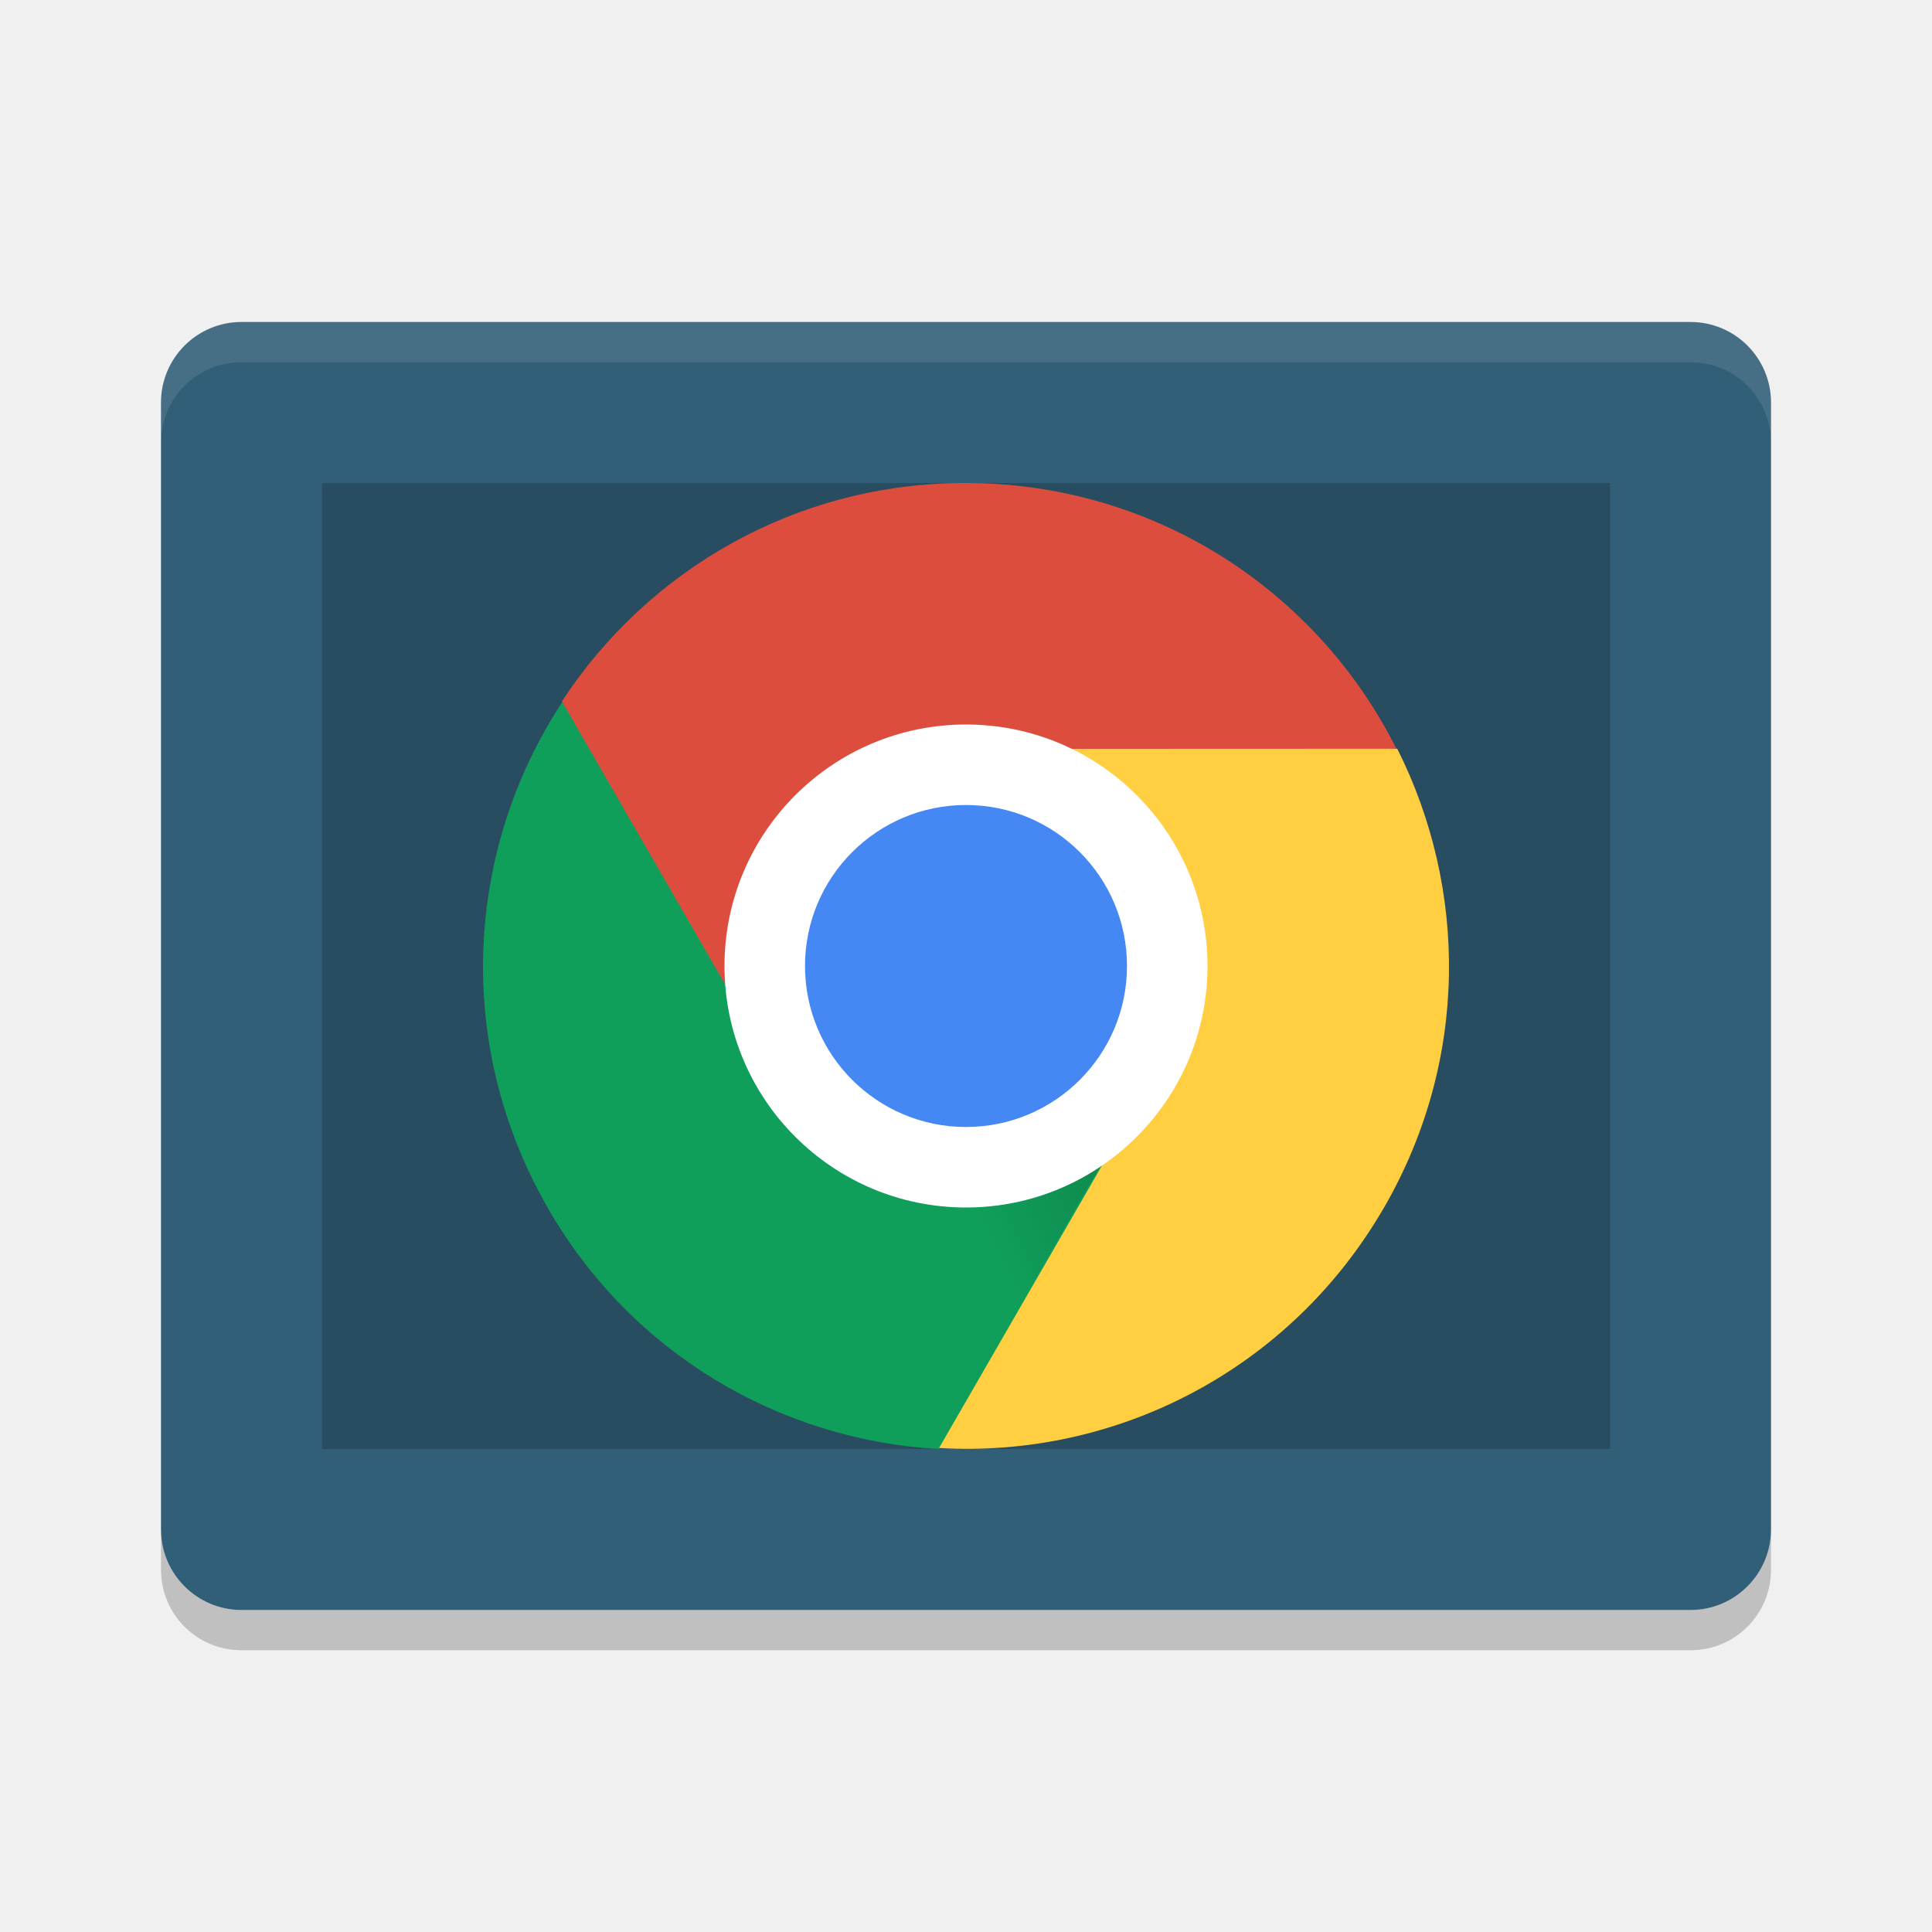
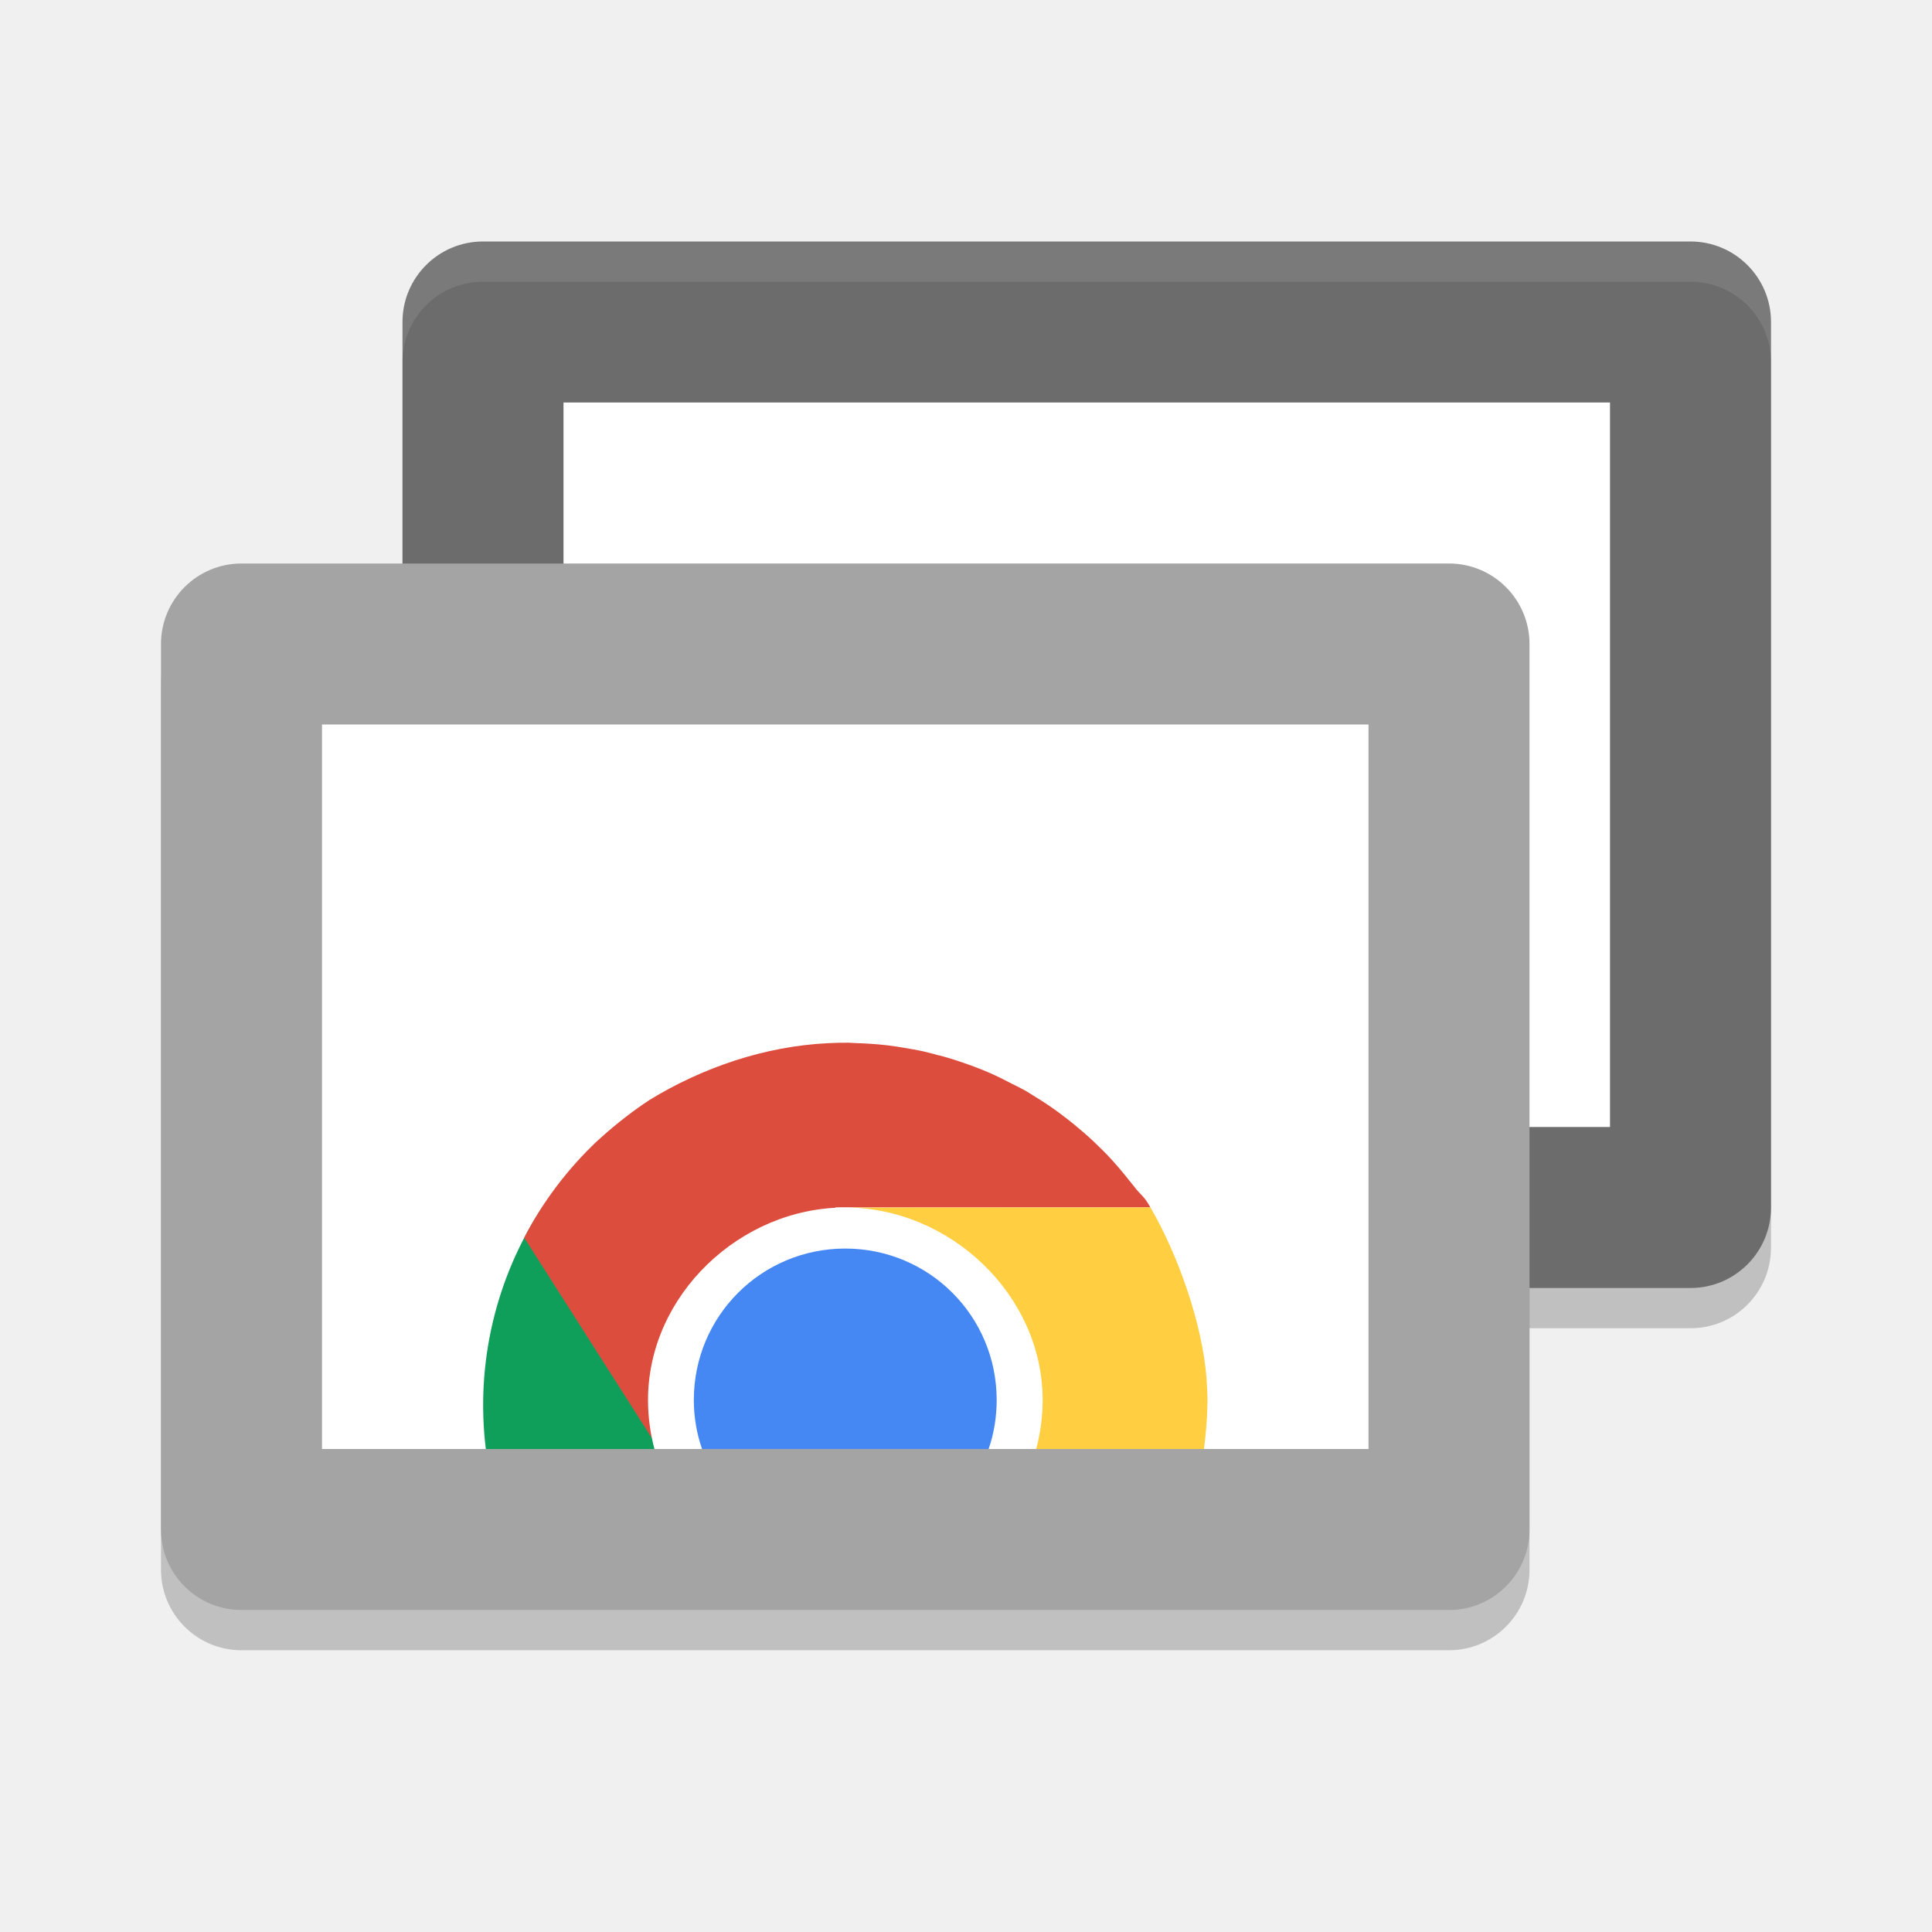
- <svg xmlns="http://www.w3.org/2000/svg" width="24" height="24" version="1">
-   <defs>
-     <linearGradient id="linearGradient4088" x1="168" x2="160" y1="266" y2="270" gradientTransform="matrix(0.29954,0,0,0.29984,-35.936,-65.962)" gradientUnits="userSpaceOnUse">
-       <stop offset="0" />
-       <stop offset="1" stop-opacity="0" />
-     </linearGradient>
-   </defs>
-   <rect style="fill:#325f78" width="16" height="20" x="-20" y="-22" rx="1" ry="1" transform="matrix(0,-1,-1,0,0,0)" />
-   <rect style="opacity:0.2" width="12" height="16" x="-18" y="-20" rx="0" ry="0" transform="matrix(0,-1,-1,0,0,0)" />
-   <path style="opacity:0.1;fill:#ffffff" d="M 3,4 C 2.446,4 2,4.446 2,5 l 0,0.5 c 0,-0.554 0.446,-1 1,-1 l 18,0 c 0.554,0 1,0.446 1,1 L 22,5 C 22,4.446 21.554,4 21,4 L 3,4 Z" />
-   <path style="opacity:0.2" d="m 2,19 0,0.5 c 0,0.554 0.446,1 1,1 l 18,0 c 0.554,0 1,-0.446 1,-1 L 22,19 c 0,0.554 -0.446,1 -1,1 L 3,20 C 2.446,20 2,19.554 2,19 Z" />
-   <path style="fill:#dd4d3e" d="M 11.991,6 C 9.889,6 8.052,7.078 6.983,8.708 6.945,11.151 8.497,12.002 9.623,13.281 9.415,12.898 9.295,12.464 9.295,11.997 c 0,-1.495 1.212,-1.933 2.696,-2.099 l 5.354,-0.6 c -0.983,-1.961 -3.005,-3.298 -5.354,-3.298 z" />
-   <path style="fill:#109f5b" d="m 6.809,15.013 c 1.051,1.822 2.902,2.876 4.847,2.987 2.074,-1.144 3.173,-2.599 2.636,-4.575 -0.227,0.371 -0.543,0.692 -0.947,0.926 -0.642,0.371 -1.237,-0.019 -1.899,-0.193 -0.671,-0.176 -1.408,-0.143 -1.784,-0.795 L 6.985,8.721 c -1.205,1.833 -1.351,4.254 -0.176,6.291 z" />
-   <path style="fill:#ffce41" d="m 17.196,14.996 c 1.051,-1.822 1.037,-3.954 0.161,-5.695 l -5.276,0.002 c 0.434,0.012 0.87,0.124 1.274,0.358 0.691,0.399 0.626,1.189 0.779,1.91 0.133,0.629 0.555,1.173 0.208,1.776 l -2.677,4.641 c 2.188,0.128 4.356,-0.956 5.531,-2.993 z" />
-   <path style="opacity:0.2;fill:url(#linearGradient4088)" d="m 14.325,13.346 -2.335,-1.349 -0.35,6 z" />
-   <rect style="opacity:0.2" width="5.397" height="5.392" x="-14.99" y="-14.69" rx="2.699" ry="2.696" transform="matrix(0,-1,-1,0,0,0)" />
-   <rect style="fill:#ffffff" width="6" height="6" x="-15" y="-15" rx="3" ry="3" transform="matrix(0,-1,-1,0,0,0)" />
-   <rect style="fill:#4587f3" width="4" height="4" x="-14" y="-14" rx="2" ry="2" transform="matrix(0,-1,-1,0,0,0)" />
+ <svg xmlns="http://www.w3.org/2000/svg" width="24" height="24" version="1.1">
+   <rect style="opacity:0.2" width="17" height="13" x="5" y="3.5" rx="1" />
+   <rect style="opacity:0.2" width="17" height="13" x="2" y="7.5" rx="1" />
+   <rect style="fill:#6c6c6c" width="17" height="13" x="5" y="3" rx="1" />
+   <rect style="fill:#ffffff" width="13" height="9" x="7" y="5" />
+   <rect style="fill:#a4a4a4" width="17" height="13" x="2" y="7" rx="1" />
+   <rect style="fill:#ffffff" width="13" height="9" x="4" y="9" />
+   <path style="fill:#109f5b" d="M 6.738 14.992 C 6.156 15.877 5.906 16.944 6.035 18 L 8.473 18 L 6.738 14.992 z" />
+   <path style="fill:#dd4d3e" d="m 10.557,12.953 c -0.093,-0.001 -0.184,0.001 -0.277,0.006 -0.779,0.039 -1.548,0.299 -2.215,0.707 l -0.002,0.002 c -0.098,0.064 -0.194,0.133 -0.287,0.205 -0.105,0.081 -0.207,0.165 -0.305,0.254 -0.019,0.017 -0.038,0.034 -0.057,0.051 C 7.05,14.523 6.743,14.927 6.512,15.375 L 8.184,18 h 0.281 c 0.003,-0.16 0.014,-0.321 0.008,-0.467 -0.025,-0.598 0.501,-0.875 0.896,-1.262 0.344,-0.337 1.154,-1.001 1.008,-1.272 h 3.914 c -0.095,-0.166 -0.102,-0.126 -0.217,-0.278 -0.015,-0.019 -0.029,-0.036 -0.045,-0.055 -0.088,-0.112 -0.181,-0.221 -0.279,-0.324 -0.044,-0.045 -0.089,-0.089 -0.135,-0.133 l -0.008,-0.008 c -0.003,-0.003 -0.005,-0.005 -0.008,-0.008 -0.081,-0.078 -0.167,-0.151 -0.254,-0.223 -0.026,-0.022 -0.053,-0.043 -0.08,-0.064 -0.04,-0.031 -0.08,-0.062 -0.121,-0.092 -0.1,-0.073 -0.203,-0.141 -0.309,-0.205 -0.034,-0.022 -0.069,-0.044 -0.104,-0.064 -0.05,-0.027 -0.101,-0.053 -0.152,-0.078 -0.099,-0.051 -0.198,-0.102 -0.301,-0.146 -0.054,-0.024 -0.109,-0.045 -0.164,-0.066 -0.025,-0.009 -0.049,-0.018 -0.074,-0.027 -0.121,-0.044 -0.244,-0.084 -0.369,-0.117 h -0.006 c -0.065,-0.018 -0.131,-0.036 -0.197,-0.051 -0.077,-0.017 -0.154,-0.03 -0.232,-0.043 -0.069,-0.012 -0.138,-0.023 -0.207,-0.031 -0.073,-0.009 -0.147,-0.015 -0.221,-0.02 -0.057,-0.004 -0.115,-0.006 -0.172,-0.008 -0.026,-7.65e-4 -0.054,-0.004 -0.08,-0.004 z" />
+   <path style="fill:#ffce41" d="m 14.291,14.999 -3.73,0.002 c 0.326,0.009 0.654,0.519 0.957,0.694 0.518,0.3 0.469,0.892 0.584,1.434 0.07,0.332 0.377,0.589 0.461,0.871 h 2.393 C 14.98,17.809 14.997,17.618 15,17.426 v -0.002 c 0.002,-0.101 -0.008,-0.202 -0.012,-0.303 -0.052,-0.678 -0.355,-1.535 -0.697,-2.122 z" />
+   <path style="fill:#ffffff" d="m 10.5,15 c -1.302,0 -2.45,1.088 -2.45,2.391 0,0.211 0.028,0.415 0.08,0.609 h 4.742 c 0.052,-0.195 0.08,-0.398 0.08,-0.609 C 12.952,16.088 11.802,15 10.5,15 Z" />
+   <path style="fill:#4587f3" d="M 10.5 15.51 C 9.458 15.51 8.619 16.349 8.619 17.391 C 8.619 17.605 8.655 17.809 8.721 18 L 12.281 18 C 12.347 17.809 12.381 17.605 12.381 17.391 C 12.381 16.349 11.542 15.51 10.5 15.51 z" />
+   <path style="opacity:0.1;fill:#ffffff" d="M 6,3 C 5.446,3 5,3.446 5,4 v 0.5 c 0,-0.554 0.446,-1 1,-1 h 15 c 0.554,0 1,0.446 1,1 V 4 C 22,3.446 21.554,3 21,3 Z" />
</svg>
